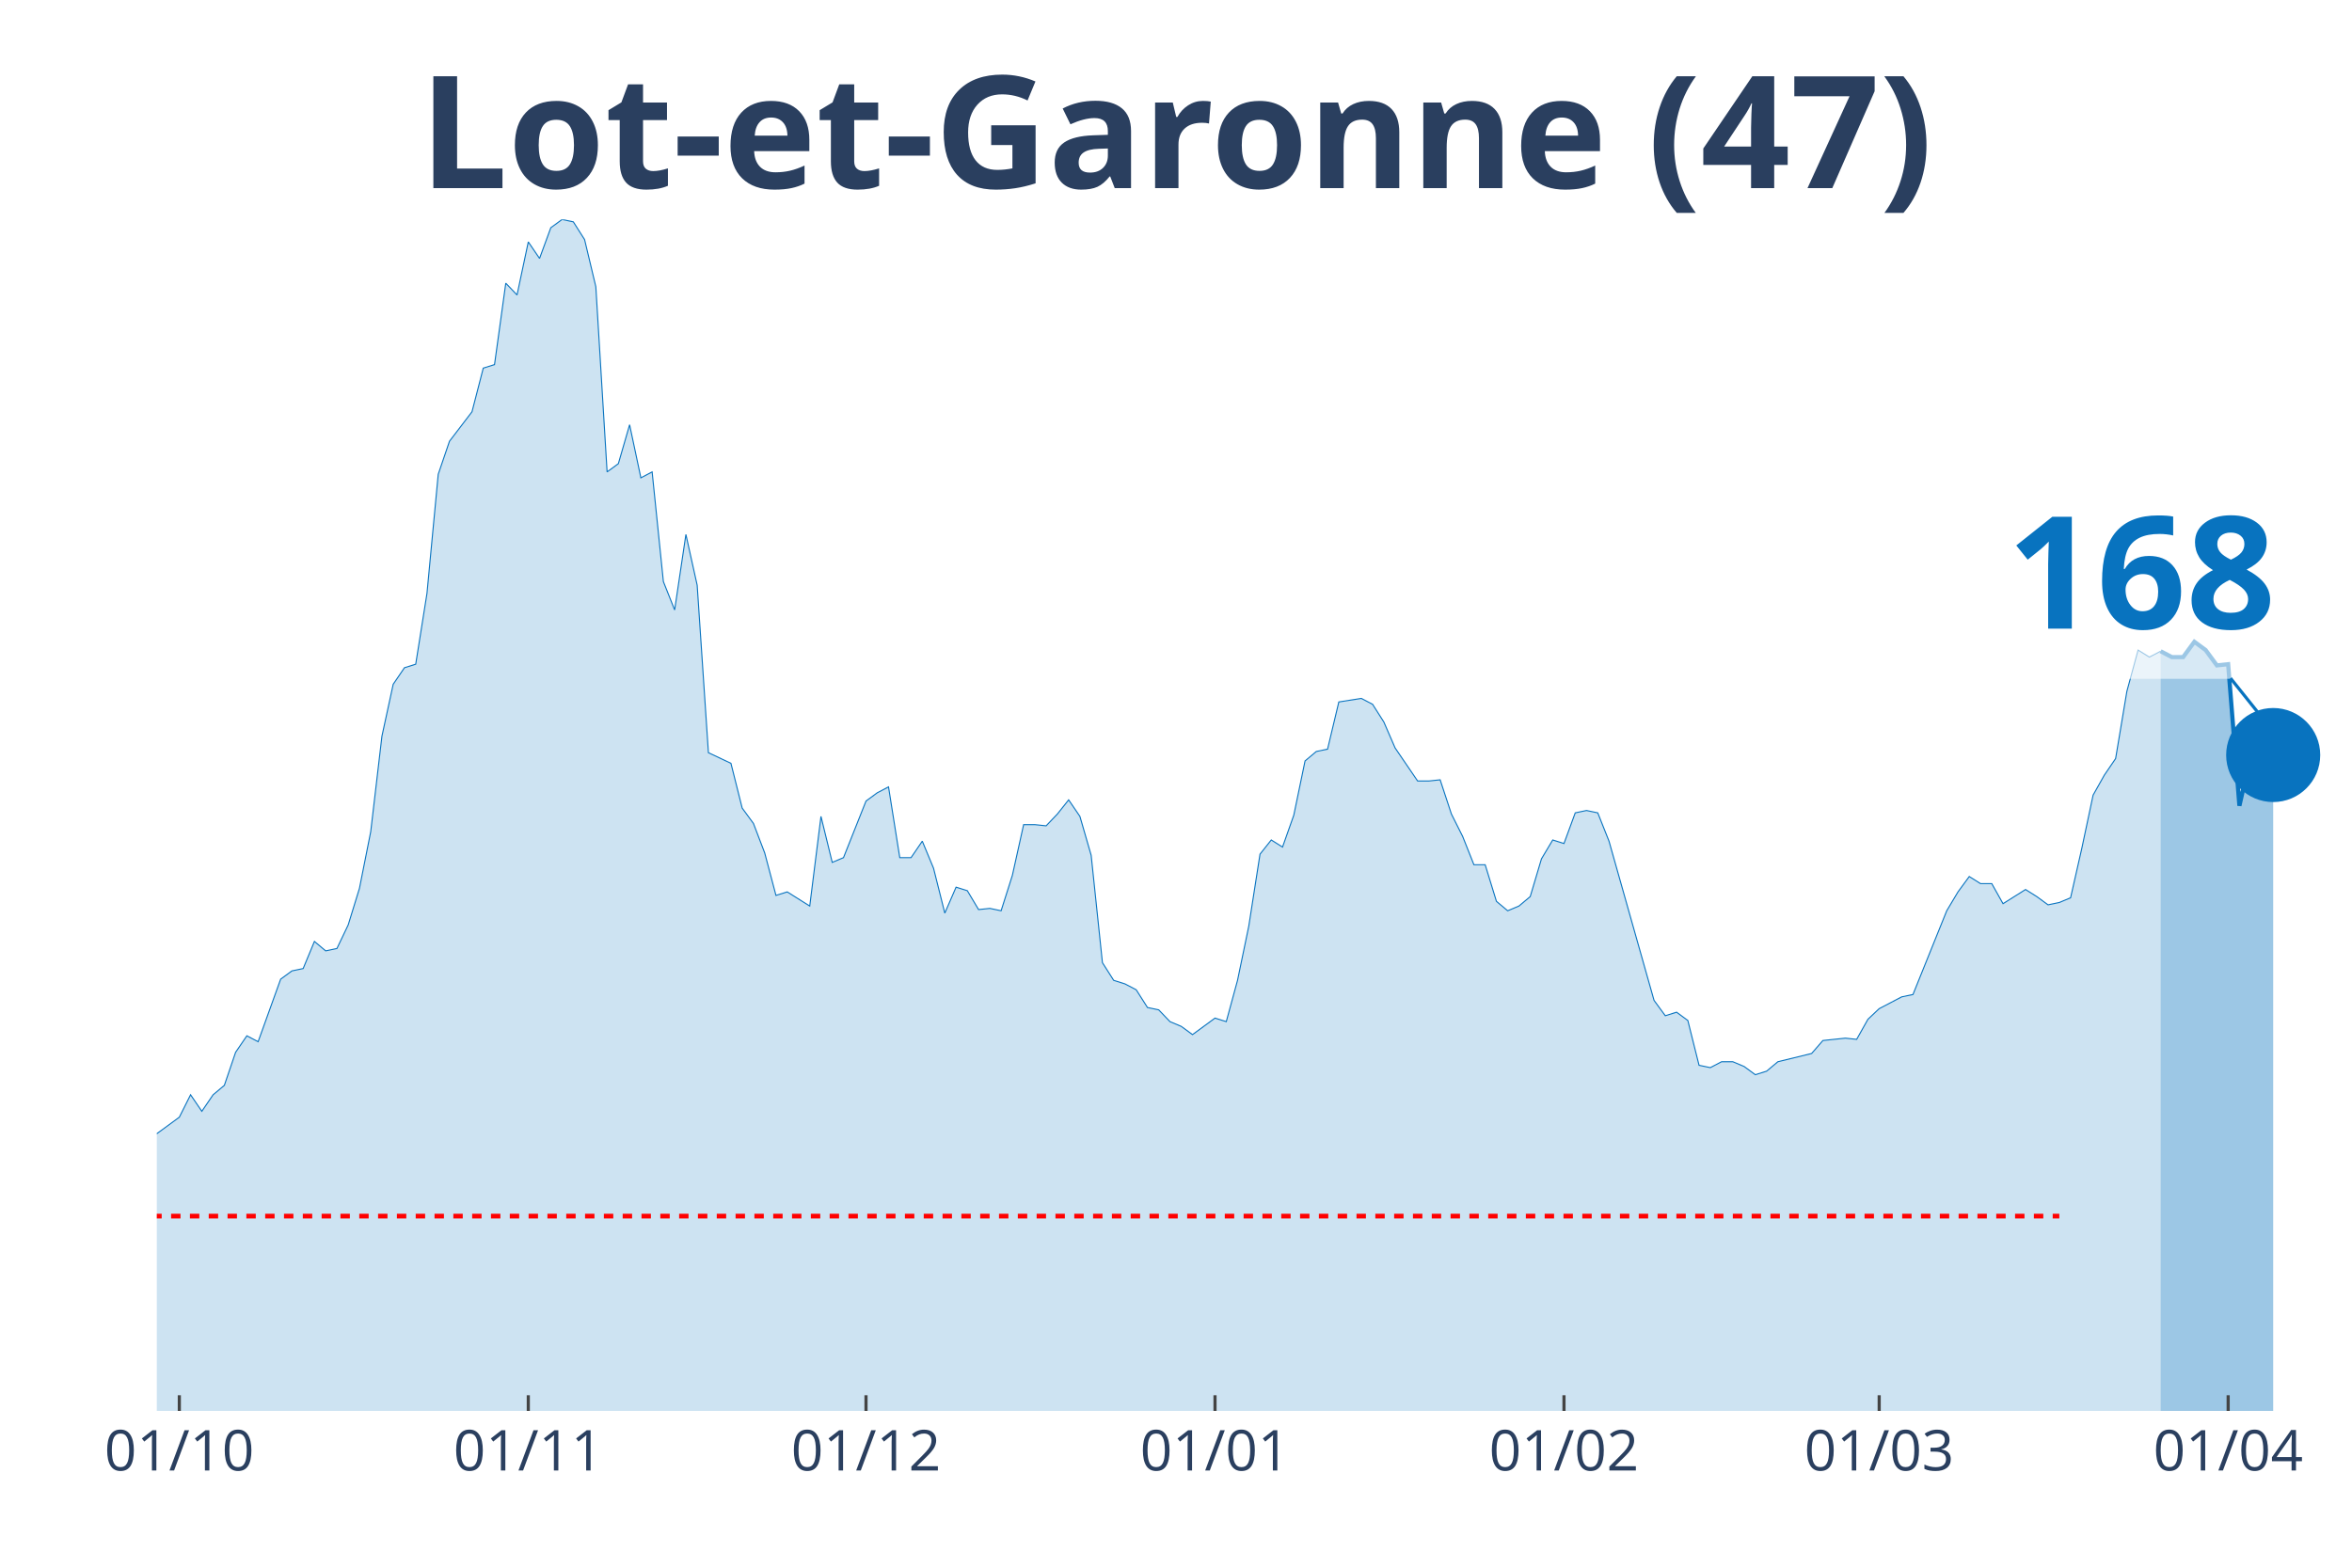
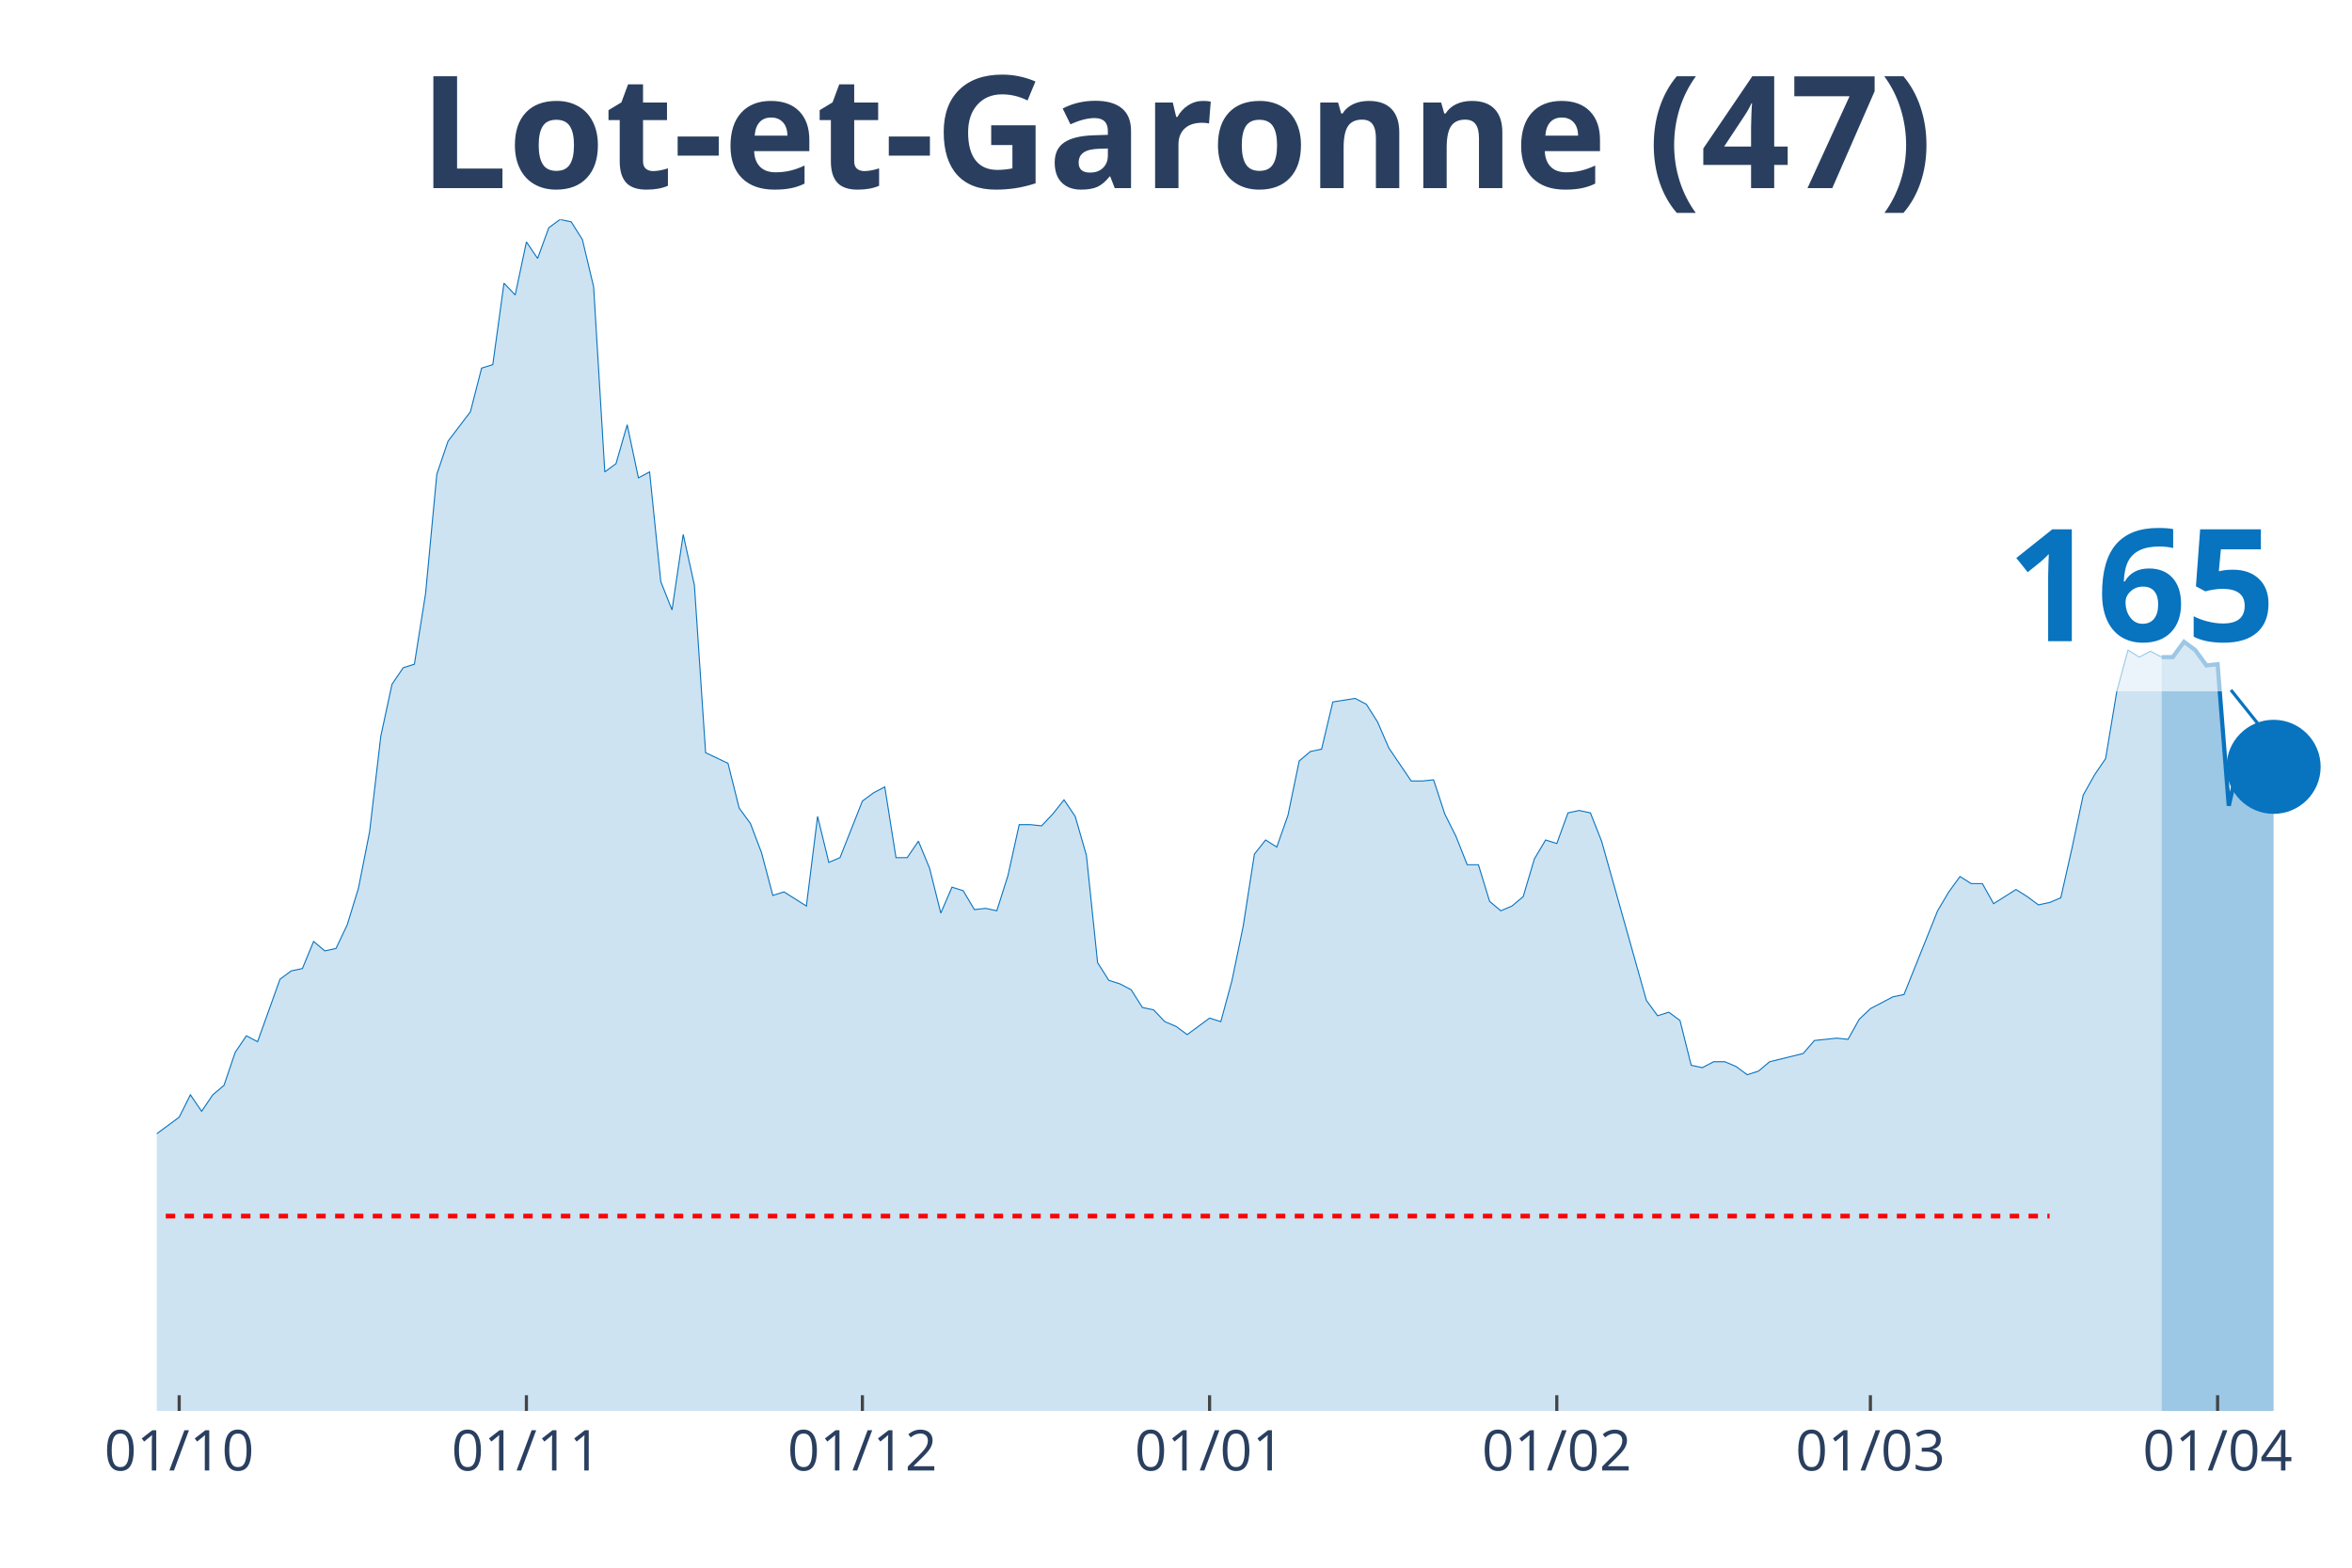
<svg xmlns="http://www.w3.org/2000/svg" class="main-svg" width="1125" height="750" style="" viewBox="0 0 750 500">
  <rect x="0" y="0" width="750" height="500" style="fill: rgb(0, 0, 0); fill-opacity: 0;" />
-   <defs id="defs-08122f">
+   <defs id="defs-a41d98">
    <g class="clips">
-       <clipPath id="clip08122fxyplot" class="plotclip">
+       <clipPath id="clipa41d98xyplot" class="plotclip">
        <rect width="700" height="380" />
      </clipPath>
-       <clipPath class="axesclip" id="clip08122fx">
+       <clipPath class="axesclip" id="clipa41d98x">
        <rect x="50" y="0" width="700" height="500" />
      </clipPath>
-       <clipPath class="axesclip" id="clip08122fy">
+       <clipPath class="axesclip" id="clipa41d98y">
        <rect x="0" y="70" width="750" height="380" />
      </clipPath>
-       <clipPath class="axesclip" id="clip08122fxy">
+       <clipPath class="axesclip" id="clipa41d98xy">
        <rect x="50" y="70" width="700" height="380" />
      </clipPath>
    </g>
    <g class="gradients" />
  </defs>
  <g class="bglayer">
    <rect class="bg" x="50" y="70" width="700" height="380" style="fill: rgb(0, 0, 0); fill-opacity: 0; stroke-width: 0;" />
  </g>
  <g class="layer-below">
    <g class="imagelayer" />
    <g class="shapelayer" />
  </g>
  <g class="cartesianlayer">
    <g class="subplot xy">
      <g class="layer-subplot">
        <g class="shapelayer" />
        <g class="imagelayer" />
      </g>
      <g class="gridlayer">
        <g class="x">
-           <path class="xgrid crisp" transform="translate(57.18,0)" d="M0,70v380" style="stroke: rgb(255, 255, 255); stroke-opacity: 1; stroke-width: 1px;" />
-           <path class="xgrid crisp" transform="translate(168.46,0)" d="M0,70v380" style="stroke: rgb(255, 255, 255); stroke-opacity: 1; stroke-width: 1px;" />
-           <path class="xgrid crisp" transform="translate(276.15,0)" d="M0,70v380" style="stroke: rgb(255, 255, 255); stroke-opacity: 1; stroke-width: 1px;" />
-           <path class="xgrid crisp" transform="translate(387.44,0)" d="M0,70v380" style="stroke: rgb(255, 255, 255); stroke-opacity: 1; stroke-width: 1px;" />
-           <path class="xgrid crisp" transform="translate(498.72,0)" d="M0,70v380" style="stroke: rgb(255, 255, 255); stroke-opacity: 1; stroke-width: 1px;" />
-           <path class="xgrid crisp" transform="translate(599.23,0)" d="M0,70v380" style="stroke: rgb(255, 255, 255); stroke-opacity: 1; stroke-width: 1px;" />
-           <path class="xgrid crisp" transform="translate(710.51,0)" d="M0,70v380" style="stroke: rgb(255, 255, 255); stroke-opacity: 1; stroke-width: 1px;" />
+           <path class="xgrid crisp" transform="translate(57.14,0)" d="M0,70v380" style="stroke: rgb(255, 255, 255); stroke-opacity: 1; stroke-width: 1px;" />
+           <path class="xgrid crisp" transform="translate(167.86,0)" d="M0,70v380" style="stroke: rgb(255, 255, 255); stroke-opacity: 1; stroke-width: 1px;" />
+           <path class="xgrid crisp" transform="translate(275,0)" d="M0,70v380" style="stroke: rgb(255, 255, 255); stroke-opacity: 1; stroke-width: 1px;" />
+           <path class="xgrid crisp" transform="translate(385.71,0)" d="M0,70v380" style="stroke: rgb(255, 255, 255); stroke-opacity: 1; stroke-width: 1px;" />
+           <path class="xgrid crisp" transform="translate(496.43,0)" d="M0,70v380" style="stroke: rgb(255, 255, 255); stroke-opacity: 1; stroke-width: 1px;" />
+           <path class="xgrid crisp" transform="translate(596.43,0)" d="M0,70v380" style="stroke: rgb(255, 255, 255); stroke-opacity: 1; stroke-width: 1px;" />
+           <path class="xgrid crisp" transform="translate(707.14,0)" d="M0,70v380" style="stroke: rgb(255, 255, 255); stroke-opacity: 1; stroke-width: 1px;" />
        </g>
        <g class="y" />
      </g>
      <g class="zerolinelayer" />
      <path class="xlines-below" />
      <path class="ylines-below" />
      <g class="overlines-below" />
      <g class="xaxislayer-below" />
      <g class="yaxislayer-below" />
      <g class="overaxes-below" />
-       <g class="plot" transform="translate(50, 70)" clip-path="url('#clip08122fxyplot')">
+       <g class="plot" transform="translate(50, 70)" clip-path="url('#clipa41d98xyplot')">
        <g class="scatterlayer mlayer">
-           <g class="trace scatter trace117981" style="stroke-miterlimit: 2;">
+           <g class="trace scatter trace821c86" style="stroke-miterlimit: 2;">
            <g class="fills">
              <g>
-                 <path class="js-fill" d="M638.97,380L-488.21,380L-488.21,377.74L-247.69,377.74L-244.1,377.74L-229.74,376.99L-226.15,378.12L-204.62,373.98L-201.03,371.72L-193.85,369.84L-190.26,370.22L-183.08,369.84L-179.49,368.34L-175.9,367.21L-172.31,369.09L-165.13,366.83L-161.54,361.56L-147.18,338.99L-143.59,338.61L-140,328.46L-136.41,325.07L-129.23,317.17L-125.64,319.43L-122.05,322.44L-118.46,320.55L-114.87,322.44L-111.28,318.3L-104.1,309.64L-100.51,299.86L-96.92,297.98L-93.33,299.86L-89.74,298.36L-86.15,294.97L-78.97,297.98L-75.38,297.98L-71.79,299.86L-68.21,299.49L-64.62,302.12L-61.03,309.27L-57.44,309.64L-53.85,308.51L-50.26,312.28L-46.67,310.4L-43.08,311.52L-39.49,305.88L-35.9,296.1L-32.31,299.11L-25.13,297.6L-21.54,299.86L-17.95,299.49L-14.36,300.24L-10.77,298.73L-7.18,295.72L-3.59,292.71L0,291.58L7.18,286.32L10.77,279.17L14.36,284.44L17.95,279.17L21.54,276.16L25.13,265.62L28.72,260.36L32.31,262.24L39.49,242.3L43.08,239.66L46.67,238.91L50.26,230.26L53.85,233.27L57.44,232.51L61.03,224.99L64.62,213.33L68.21,195.27L71.79,164.79L75.38,148.24L78.97,142.97L82.56,141.84L86.15,119.27L89.74,81.27L93.33,70.73L100.51,61.33L104.1,47.41L107.69,46.28L111.28,20.32L114.87,24.08L118.46,7.15L122.05,12.42L125.64,2.63L129.23,0L132.82,0.75L136.41,6.4L140,21.45L143.59,80.51L147.18,77.88L150.77,65.47L154.36,82.4L157.95,80.51L161.54,115.5L165.13,124.53L168.72,100.46L172.31,116.63L175.9,170.06L183.08,173.45L186.67,187.74L190.26,192.63L193.85,202.04L197.44,215.58L201.03,214.46L208.21,218.97L211.79,190.38L215.38,205.05L218.97,203.54L226.15,185.49L229.74,182.85L233.33,180.97L236.92,203.54L240.51,203.54L244.1,198.28L247.69,206.93L251.28,221.23L254.87,212.95L258.46,214.08L262.05,220.1L265.64,219.72L269.23,220.48L272.82,209.19L276.41,193.01L280,193.01L283.59,193.39L287.18,189.62L290.77,185.11L294.36,190.38L297.95,202.79L301.54,237.03L305.13,242.67L308.72,243.8L312.31,245.68L315.9,251.33L319.49,252.08L323.08,255.84L326.67,257.35L330.26,259.98L337.44,254.71L341.03,255.84L344.62,242.67L348.21,225.37L351.79,202.42L355.38,197.9L358.97,200.16L362.56,190L366.15,172.69L369.74,169.68L373.33,168.93L376.92,153.88L384.1,152.75L387.69,154.63L391.28,160.28L394.87,168.55L402.05,179.09L405.64,179.09L409.23,178.71L412.82,189.62L416.41,196.77L420,205.8L423.59,205.8L427.18,217.47L430.77,220.48L434.36,218.97L437.95,215.96L441.54,203.92L445.13,197.9L448.72,199.03L452.31,189.25L455.9,188.5L459.49,189.25L463.08,198.28L477.44,249.07L481.03,253.96L484.62,252.83L488.21,255.47L491.79,269.76L495.38,270.51L498.97,268.63L502.56,268.63L506.15,270.14L509.74,272.77L513.33,271.64L516.92,268.63L527.69,266L531.28,261.86L538.46,261.11L542.05,261.49L545.64,255.09L549.23,251.7L556.41,247.94L560,247.19L570.77,220.48L574.36,214.46L577.95,209.56L581.54,211.82L585.13,211.82L588.72,218.22L595.9,213.7L599.49,215.96L603.08,218.59L606.67,217.84L610.26,216.34L613.85,200.53L617.44,183.6L621.03,177.21L624.62,171.94L628.21,150.5L631.79,137.33L635.38,139.58L638.97,137.7" style="fill: rgb(8, 115, 191); fill-opacity: 0.2; stroke-width: 0;" />
+                 <path class="js-fill" d="M639.29,380L-485.71,380L-485.71,377.74L-246.43,377.74L-242.86,377.74L-228.57,376.99L-225,378.12L-203.57,373.98L-200,371.72L-192.86,369.84L-189.29,370.22L-182.14,369.84L-178.57,368.34L-175,367.21L-171.43,369.09L-164.29,366.83L-160.71,361.56L-146.43,338.99L-142.86,338.61L-139.29,328.46L-135.71,325.07L-128.57,317.17L-125,319.43L-121.43,322.44L-117.86,320.55L-114.29,322.44L-110.71,318.3L-103.57,309.64L-100,299.86L-96.43,297.98L-92.86,299.86L-89.29,298.36L-85.71,294.97L-78.57,297.98L-75,297.98L-71.43,299.86L-67.86,299.49L-64.29,302.12L-60.71,309.27L-57.14,309.64L-53.57,308.51L-50,312.28L-46.43,310.4L-42.86,311.52L-39.29,305.88L-35.71,296.1L-32.14,299.11L-25,297.6L-21.43,299.86L-17.86,299.49L-14.29,300.24L-10.71,298.73L-7.14,295.72L-3.57,292.71L0,291.58L7.14,286.32L10.71,279.17L14.29,284.44L17.86,279.17L21.43,276.16L25,265.62L28.57,260.36L32.14,262.24L39.29,242.3L42.86,239.66L46.43,238.91L50,230.26L53.57,233.27L57.14,232.51L60.71,224.99L64.29,213.33L67.86,195.27L71.43,164.79L75,148.24L78.57,142.97L82.14,141.84L85.71,119.27L89.29,81.27L92.86,70.73L100,61.33L103.57,47.41L107.14,46.28L110.71,20.32L114.29,24.08L117.86,7.15L121.43,12.42L125,2.63L128.57,0L132.14,0.75L135.71,6.4L139.29,21.45L142.86,80.51L146.43,77.88L150,65.47L153.57,82.4L157.14,80.51L160.71,115.5L164.29,124.53L167.86,100.46L171.43,116.63L175,170.06L182.14,173.45L185.71,187.74L189.29,192.63L192.86,202.04L196.43,215.58L200,214.46L207.14,218.97L210.71,190.38L214.29,205.05L217.86,203.54L225,185.49L228.57,182.85L232.14,180.97L235.71,203.54L239.29,203.54L242.86,198.28L246.43,206.93L250,221.23L253.57,212.95L257.14,214.08L260.71,220.1L264.29,219.72L267.86,220.48L271.43,209.19L275,193.01L278.57,193.01L282.14,193.39L285.71,189.62L289.29,185.11L292.86,190.38L296.43,202.79L300,237.03L303.57,242.67L307.14,243.8L310.71,245.68L314.29,251.33L317.86,252.08L321.43,255.84L325,257.35L328.57,259.98L335.71,254.71L339.29,255.84L342.86,242.67L346.43,225.37L350,202.42L353.57,197.9L357.14,200.16L360.71,190L364.29,172.69L367.86,169.68L371.43,168.93L375,153.88L382.14,152.75L385.71,154.63L389.29,160.28L392.86,168.55L400,179.09L403.57,179.09L407.14,178.71L410.71,189.62L414.29,196.77L417.86,205.8L421.43,205.8L425,217.47L428.57,220.48L432.14,218.97L435.71,215.96L439.29,203.92L442.86,197.9L446.43,199.03L450,189.25L453.57,188.5L457.14,189.25L460.71,198.28L475,249.07L478.57,253.96L482.14,252.83L485.71,255.47L489.29,269.76L492.86,270.51L496.43,268.63L500,268.63L503.57,270.14L507.14,272.77L510.71,271.64L514.29,268.63L525,266L528.57,261.86L535.71,261.11L539.29,261.49L542.86,255.09L546.43,251.7L553.57,247.94L557.14,247.19L567.86,220.48L571.43,214.46L575,209.56L578.57,211.82L582.14,211.82L585.71,218.22L592.86,213.7L596.43,215.96L600,218.59L603.57,217.84L607.14,216.34L610.71,200.53L614.29,183.6L617.86,177.21L621.43,171.94L625,150.5L628.57,137.33L632.14,139.58L635.71,137.7L639.29,139.58" style="fill: rgb(8, 115, 191); fill-opacity: 0.2; stroke-width: 0;" />
              </g>
            </g>
            <g class="errorbars" />
            <g class="lines">
-               <path class="js-line" d="M-488.21,377.74L-247.69,377.74L-244.1,377.74L-229.74,376.99L-226.15,378.12L-204.62,373.98L-201.03,371.72L-193.85,369.84L-190.26,370.22L-183.08,369.84L-179.49,368.34L-175.9,367.21L-172.31,369.09L-165.13,366.83L-161.54,361.56L-147.18,338.99L-143.59,338.61L-140,328.46L-136.41,325.07L-129.23,317.17L-125.64,319.43L-122.05,322.44L-118.46,320.55L-114.87,322.44L-111.28,318.3L-104.1,309.64L-100.51,299.86L-96.92,297.98L-93.33,299.86L-89.74,298.36L-86.15,294.97L-78.97,297.98L-75.38,297.98L-71.79,299.86L-68.21,299.49L-64.62,302.12L-61.03,309.27L-57.44,309.64L-53.85,308.51L-50.26,312.28L-46.67,310.4L-43.08,311.52L-39.49,305.88L-35.9,296.1L-32.31,299.11L-25.13,297.6L-21.54,299.86L-17.95,299.49L-14.36,300.24L-10.77,298.73L-7.18,295.72L-3.59,292.71L0,291.58L7.18,286.32L10.77,279.17L14.36,284.44L17.95,279.17L21.54,276.16L25.13,265.62L28.72,260.36L32.31,262.24L39.49,242.3L43.08,239.66L46.67,238.91L50.26,230.26L53.85,233.27L57.44,232.51L61.03,224.99L64.62,213.33L68.21,195.27L71.79,164.79L75.38,148.24L78.97,142.97L82.56,141.84L86.15,119.27L89.74,81.27L93.33,70.73L100.51,61.33L104.1,47.41L107.69,46.28L111.28,20.32L114.87,24.08L118.46,7.15L122.05,12.42L125.64,2.63L129.23,0L132.82,0.75L136.41,6.4L140,21.45L143.59,80.51L147.18,77.88L150.77,65.47L154.36,82.4L157.95,80.51L161.54,115.5L165.13,124.53L168.72,100.46L172.31,116.63L175.9,170.06L183.08,173.45L186.67,187.74L190.26,192.63L193.85,202.04L197.44,215.58L201.03,214.46L208.21,218.97L211.79,190.38L215.38,205.05L218.97,203.54L226.15,185.49L229.74,182.85L233.33,180.97L236.92,203.54L240.51,203.54L244.1,198.28L247.69,206.93L251.28,221.23L254.87,212.95L258.46,214.08L262.05,220.1L265.64,219.72L269.23,220.48L272.82,209.19L276.41,193.01L280,193.01L283.59,193.39L287.18,189.62L290.77,185.11L294.36,190.38L297.95,202.79L301.54,237.03L305.13,242.67L308.72,243.8L312.31,245.68L315.9,251.33L319.49,252.08L323.08,255.84L326.67,257.35L330.26,259.98L337.44,254.71L341.03,255.84L344.62,242.67L348.21,225.37L351.79,202.42L355.38,197.9L358.97,200.16L362.56,190L366.15,172.69L369.74,169.68L373.33,168.93L376.92,153.88L384.1,152.75L387.69,154.63L391.28,160.28L394.87,168.55L402.05,179.09L405.64,179.09L409.23,178.71L412.82,189.62L416.41,196.77L420,205.8L423.59,205.8L427.18,217.47L430.77,220.48L434.36,218.97L437.95,215.96L441.54,203.92L445.13,197.9L448.72,199.03L452.31,189.25L455.9,188.5L459.49,189.25L463.08,198.28L477.44,249.07L481.03,253.96L484.62,252.83L488.21,255.47L491.79,269.76L495.38,270.51L498.97,268.63L502.56,268.63L506.15,270.14L509.74,272.77L513.33,271.64L516.92,268.63L527.69,266L531.28,261.86L538.46,261.11L542.05,261.49L545.64,255.09L549.23,251.7L556.41,247.94L560,247.19L570.77,220.48L574.36,214.46L577.95,209.56L581.54,211.82L585.13,211.82L588.72,218.22L595.9,213.7L599.49,215.96L603.08,218.59L606.67,217.84L610.26,216.34L613.85,200.53L617.44,183.6L621.03,177.21L624.62,171.94L628.21,150.5L631.79,137.33L635.38,139.58L638.97,137.7" style="vector-effect: non-scaling-stroke; fill: none; stroke: rgb(8, 115, 191); stroke-opacity: 1; stroke-width: 0.5px; opacity: 1;" />
+               <path class="js-line" d="M-485.71,377.74L-246.43,377.74L-242.86,377.74L-228.57,376.99L-225,378.12L-203.57,373.98L-200,371.72L-192.86,369.84L-189.29,370.22L-182.14,369.84L-178.57,368.34L-175,367.21L-171.43,369.09L-164.29,366.83L-160.71,361.56L-146.43,338.99L-142.86,338.61L-139.29,328.46L-135.71,325.07L-128.57,317.17L-125,319.43L-121.43,322.44L-117.86,320.55L-114.29,322.44L-110.71,318.3L-103.57,309.64L-100,299.86L-96.43,297.98L-92.86,299.86L-89.29,298.36L-85.71,294.97L-78.57,297.98L-75,297.98L-71.43,299.86L-67.86,299.49L-64.29,302.12L-60.71,309.27L-57.14,309.64L-53.57,308.51L-50,312.28L-46.43,310.4L-42.86,311.52L-39.29,305.88L-35.71,296.1L-32.14,299.11L-25,297.6L-21.43,299.86L-17.86,299.49L-14.29,300.24L-10.71,298.73L-7.14,295.72L-3.57,292.71L0,291.58L7.14,286.32L10.71,279.17L14.29,284.44L17.86,279.17L21.43,276.16L25,265.62L28.57,260.36L32.14,262.24L39.29,242.3L42.86,239.66L46.43,238.91L50,230.26L53.57,233.27L57.14,232.51L60.71,224.99L64.29,213.33L67.86,195.27L71.43,164.79L75,148.24L78.57,142.97L82.14,141.84L85.71,119.27L89.29,81.27L92.86,70.73L100,61.33L103.57,47.41L107.14,46.28L110.71,20.32L114.29,24.08L117.86,7.15L121.43,12.42L125,2.63L128.57,0L132.14,0.75L135.71,6.4L139.29,21.45L142.86,80.51L146.43,77.88L150,65.47L153.57,82.4L157.14,80.51L160.71,115.5L164.29,124.53L167.86,100.46L171.43,116.63L175,170.06L182.14,173.45L185.71,187.74L189.29,192.63L192.86,202.04L196.43,215.58L200,214.46L207.14,218.97L210.71,190.38L214.29,205.05L217.86,203.54L225,185.49L228.57,182.85L232.14,180.97L235.71,203.54L239.29,203.54L242.86,198.28L246.43,206.93L250,221.23L253.57,212.95L257.14,214.08L260.71,220.1L264.29,219.72L267.86,220.48L271.43,209.19L275,193.01L278.57,193.01L282.14,193.39L285.71,189.62L289.29,185.11L292.86,190.38L296.43,202.79L300,237.03L303.57,242.67L307.14,243.8L310.71,245.68L314.29,251.33L317.86,252.08L321.43,255.84L325,257.35L328.57,259.98L335.71,254.71L339.29,255.84L342.86,242.67L346.43,225.37L350,202.42L353.57,197.9L357.14,200.16L360.71,190L364.29,172.69L367.86,169.68L371.43,168.93L375,153.88L382.14,152.75L385.71,154.63L389.29,160.28L392.86,168.55L400,179.09L403.57,179.09L407.14,178.71L410.71,189.62L414.29,196.77L417.86,205.8L421.43,205.8L425,217.47L428.57,220.48L432.14,218.97L435.71,215.96L439.29,203.92L442.86,197.9L446.43,199.03L450,189.25L453.57,188.5L457.14,189.25L460.71,198.28L475,249.07L478.57,253.96L482.14,252.83L485.71,255.47L489.29,269.76L492.86,270.51L496.43,268.63L500,268.63L503.57,270.14L507.14,272.77L510.71,271.64L514.29,268.63L525,266L528.57,261.86L535.71,261.11L539.29,261.49L542.86,255.09L546.43,251.7L553.57,247.94L557.14,247.19L567.86,220.48L571.43,214.46L575,209.56L578.57,211.82L582.14,211.82L585.71,218.22L592.86,213.7L596.43,215.96L600,218.59L603.57,217.84L607.14,216.34L610.71,200.53L614.29,183.6L617.86,177.21L621.43,171.94L625,150.5L628.57,137.33L632.14,139.58L635.71,137.7L639.29,139.58" style="vector-effect: non-scaling-stroke; fill: none; stroke: rgb(8, 115, 191); stroke-opacity: 1; stroke-width: 0.5px; opacity: 1;" />
            </g>
            <g class="points" />
            <g class="text" />
          </g>
-           <g class="trace scatter trace67028b" style="stroke-miterlimit: 2;">
+           <g class="trace scatter trace281187" style="stroke-miterlimit: 2;">
            <g class="fills">
              <g>
-                 <path class="js-fill" d="M674.87,380L638.97,380L638.97,137.7L642.56,139.58L646.15,139.58L649.74,134.69L653.33,137.33L656.92,142.22L660.51,141.84L664.1,186.99L667.69,171.19L671.28,167.8L674.87,170.81" style="fill: rgb(8, 115, 191); fill-opacity: 0.4; stroke-width: 0;" />
+                 <path class="js-fill" d="M675,380L639.29,380L639.29,139.58L642.86,139.58L646.43,134.69L650,137.33L653.57,142.22L657.14,141.84L660.71,186.99L664.29,171.19L667.86,167.8L675,174.57" style="fill: rgb(8, 115, 191); fill-opacity: 0.4; stroke-width: 0;" />
              </g>
            </g>
            <g class="errorbars" />
            <g class="lines">
-               <path class="js-line" d="M638.97,137.7L642.56,139.58L646.15,139.58L649.74,134.69L653.33,137.33L656.92,142.22L660.51,141.84L664.1,186.99L667.69,171.19L671.28,167.8L674.87,170.81" style="vector-effect: non-scaling-stroke; fill: none; stroke: rgb(8, 115, 191); stroke-opacity: 1; stroke-width: 2px; opacity: 1;" />
+               <path class="js-line" d="M639.29,139.58L642.86,139.58L646.43,134.69L650,137.33L653.57,142.22L657.14,141.84L660.71,186.99L664.29,171.19L667.86,167.8L675,174.57" style="vector-effect: non-scaling-stroke; fill: none; stroke: rgb(8, 115, 191); stroke-opacity: 1; stroke-width: 2px; opacity: 1;" />
            </g>
            <g class="points" />
            <g class="text" />
          </g>
-           <g class="trace scatter trace27f9a8" style="stroke-miterlimit: 2; opacity: 1;">
+           <g class="trace scatter tracea1f80c" style="stroke-miterlimit: 2; opacity: 1;">
            <g class="fills" />
            <g class="errorbars" />
            <g class="lines" />
            <g class="points">
-               <path class="point" transform="translate(674.87,170.81)" d="M15,0A15,15 0 1,1 0,-15A15,15 0 0,1 15,0Z" style="opacity: 1; stroke-width: 0px; fill: rgb(8, 115, 191); fill-opacity: 1;" />
+               <path class="point" transform="translate(675,174.57)" d="M15,0A15,15 0 1,1 0,-15A15,15 0 0,1 15,0Z" style="opacity: 1; stroke-width: 0px; fill: rgb(8, 115, 191); fill-opacity: 1;" />
            </g>
            <g class="text" />
          </g>
        </g>
      </g>
      <g class="overplot" />
      <path class="xlines-above crisp" style="fill: none; stroke-width: 1px; stroke: rgb(0, 0, 0); stroke-opacity: 0;" d="" />
      <path class="ylines-above crisp" style="fill: none;" d="M0,0" />
      <g class="overlines-above" />
      <g class="xaxislayer-above">
-         <path class="xtick ticks crisp" d="M0,450v-5" transform="translate(57.18,0)" style="stroke: rgb(68, 68, 68); stroke-opacity: 1; stroke-width: 1px;" />
-         <path class="xtick ticks crisp" d="M0,450v-5" transform="translate(168.46,0)" style="stroke: rgb(68, 68, 68); stroke-opacity: 1; stroke-width: 1px;" />
-         <path class="xtick ticks crisp" d="M0,450v-5" transform="translate(276.15,0)" style="stroke: rgb(68, 68, 68); stroke-opacity: 1; stroke-width: 1px;" />
-         <path class="xtick ticks crisp" d="M0,450v-5" transform="translate(387.44,0)" style="stroke: rgb(68, 68, 68); stroke-opacity: 1; stroke-width: 1px;" />
-         <path class="xtick ticks crisp" d="M0,450v-5" transform="translate(498.72,0)" style="stroke: rgb(68, 68, 68); stroke-opacity: 1; stroke-width: 1px;" />
-         <path class="xtick ticks crisp" d="M0,450v-5" transform="translate(599.23,0)" style="stroke: rgb(68, 68, 68); stroke-opacity: 1; stroke-width: 1px;" />
-         <path class="xtick ticks crisp" d="M0,450v-5" transform="translate(710.51,0)" style="stroke: rgb(68, 68, 68); stroke-opacity: 1; stroke-width: 1px;" />
+         <path class="xtick ticks crisp" d="M0,450v-5" transform="translate(57.14,0)" style="stroke: rgb(68, 68, 68); stroke-opacity: 1; stroke-width: 1px;" />
+         <path class="xtick ticks crisp" d="M0,450v-5" transform="translate(167.86,0)" style="stroke: rgb(68, 68, 68); stroke-opacity: 1; stroke-width: 1px;" />
+         <path class="xtick ticks crisp" d="M0,450v-5" transform="translate(275,0)" style="stroke: rgb(68, 68, 68); stroke-opacity: 1; stroke-width: 1px;" />
+         <path class="xtick ticks crisp" d="M0,450v-5" transform="translate(385.71,0)" style="stroke: rgb(68, 68, 68); stroke-opacity: 1; stroke-width: 1px;" />
+         <path class="xtick ticks crisp" d="M0,450v-5" transform="translate(496.43,0)" style="stroke: rgb(68, 68, 68); stroke-opacity: 1; stroke-width: 1px;" />
+         <path class="xtick ticks crisp" d="M0,450v-5" transform="translate(596.43,0)" style="stroke: rgb(68, 68, 68); stroke-opacity: 1; stroke-width: 1px;" />
+         <path class="xtick ticks crisp" d="M0,450v-5" transform="translate(707.14,0)" style="stroke: rgb(68, 68, 68); stroke-opacity: 1; stroke-width: 1px;" />
        <g class="xtick">
-           <text text-anchor="middle" x="0" y="469" transform="translate(57.18,0)" style="font-family: 'Open Sans', verdana, arial, sans-serif; font-size: 18px; fill: rgb(42, 63, 95); fill-opacity: 1; white-space: pre;">01/10</text>
+           <text text-anchor="middle" x="0" y="469" transform="translate(57.14,0)" style="font-family: 'Open Sans', verdana, arial, sans-serif; font-size: 18px; fill: rgb(42, 63, 95); fill-opacity: 1; white-space: pre;">01/10</text>
        </g>
        <g class="xtick">
-           <text text-anchor="middle" x="0" y="469" transform="translate(168.46,0)" style="font-family: 'Open Sans', verdana, arial, sans-serif; font-size: 18px; fill: rgb(42, 63, 95); fill-opacity: 1; white-space: pre;">01/11</text>
+           <text text-anchor="middle" x="0" y="469" transform="translate(167.86,0)" style="font-family: 'Open Sans', verdana, arial, sans-serif; font-size: 18px; fill: rgb(42, 63, 95); fill-opacity: 1; white-space: pre;">01/11</text>
        </g>
        <g class="xtick">
-           <text text-anchor="middle" x="0" y="469" transform="translate(276.15,0)" style="font-family: 'Open Sans', verdana, arial, sans-serif; font-size: 18px; fill: rgb(42, 63, 95); fill-opacity: 1; white-space: pre;">01/12</text>
+           <text text-anchor="middle" x="0" y="469" transform="translate(275,0)" style="font-family: 'Open Sans', verdana, arial, sans-serif; font-size: 18px; fill: rgb(42, 63, 95); fill-opacity: 1; white-space: pre;">01/12</text>
        </g>
        <g class="xtick">
-           <text text-anchor="middle" x="0" y="469" transform="translate(387.44,0)" style="font-family: 'Open Sans', verdana, arial, sans-serif; font-size: 18px; fill: rgb(42, 63, 95); fill-opacity: 1; white-space: pre;">01/01</text>
+           <text text-anchor="middle" x="0" y="469" transform="translate(385.71,0)" style="font-family: 'Open Sans', verdana, arial, sans-serif; font-size: 18px; fill: rgb(42, 63, 95); fill-opacity: 1; white-space: pre;">01/01</text>
        </g>
        <g class="xtick">
-           <text text-anchor="middle" x="0" y="469" transform="translate(498.72,0)" style="font-family: 'Open Sans', verdana, arial, sans-serif; font-size: 18px; fill: rgb(42, 63, 95); fill-opacity: 1; white-space: pre;">01/02</text>
+           <text text-anchor="middle" x="0" y="469" transform="translate(496.43,0)" style="font-family: 'Open Sans', verdana, arial, sans-serif; font-size: 18px; fill: rgb(42, 63, 95); fill-opacity: 1; white-space: pre;">01/02</text>
        </g>
        <g class="xtick">
-           <text text-anchor="middle" x="0" y="469" transform="translate(599.23,0)" style="font-family: 'Open Sans', verdana, arial, sans-serif; font-size: 18px; fill: rgb(42, 63, 95); fill-opacity: 1; white-space: pre;">01/03</text>
+           <text text-anchor="middle" x="0" y="469" transform="translate(596.43,0)" style="font-family: 'Open Sans', verdana, arial, sans-serif; font-size: 18px; fill: rgb(42, 63, 95); fill-opacity: 1; white-space: pre;">01/03</text>
        </g>
        <g class="xtick">
-           <text text-anchor="middle" x="0" y="469" transform="translate(710.51,0)" style="font-family: 'Open Sans', verdana, arial, sans-serif; font-size: 18px; fill: rgb(42, 63, 95); fill-opacity: 1; white-space: pre;">01/04</text>
+           <text text-anchor="middle" x="0" y="469" transform="translate(707.14,0)" style="font-family: 'Open Sans', verdana, arial, sans-serif; font-size: 18px; fill: rgb(42, 63, 95); fill-opacity: 1; white-space: pre;">01/04</text>
        </g>
      </g>
      <g class="yaxislayer-above" />
      <g class="overaxes-above" />
    </g>
  </g>
  <g class="polarlayer" />
  <g class="ternarylayer" />
  <g class="geolayer" />
  <g class="funnelarealayer" />
  <g class="pielayer" />
  <g class="treemaplayer" />
  <g class="sunburstlayer" />
  <g class="glimages" />
-   <defs id="topdefs-08122f">
+   <defs id="topdefs-a41d98">
    <g class="clips" />
  </defs>
  <g class="layer-above">
    <g class="imagelayer" />
    <g class="shapelayer">
-       <path data-index="0" fill-rule="evenodd" d="M-1967.44,387.86L656.67,387.86" clip-path="url('#clip08122fxy')" style="opacity: 1; stroke: rgb(255, 0, 0); stroke-opacity: 1; fill: rgb(0, 0, 0); fill-opacity: 0; stroke-dasharray: 3px, 3px; stroke-width: 1.5px;" />
+       <path data-index="0" fill-rule="evenodd" d="M-1957.14,387.86L653.57,387.86" clip-path="url('#clipa41d98xy')" style="opacity: 1; stroke: rgb(255, 0, 0); stroke-opacity: 1; fill: rgb(0, 0, 0); fill-opacity: 0; stroke-dasharray: 3px, 3px; stroke-width: 1.5px;" />
    </g>
  </g>
  <g class="infolayer">
    <g class="g-gtitle">
      <text class="gtitle" x="375" y="25" text-anchor="middle" dy="0.7em" style="font-family: 'Open Sans', verdana, arial, sans-serif; font-size: 50px; fill: rgb(42, 63, 95); opacity: 1; font-weight: normal; white-space: pre;">
        <tspan style="font-weight:bold">Lot-et-Garonne (47)</tspan>
      </text>
    </g>
    <g class="g-xtitle" />
    <g class="annotation" data-index="0" style="opacity: 1;">
-       <g class="annotation-text-g" transform="rotate(0,682.87,180.81)">
-         <g class="cursor-pointer" transform="translate(625, 145)">
+       <g class="annotation-text-g" transform="rotate(0,683,184.57)">
+         <g class="cursor-pointer" transform="translate(625, 149)">
          <rect class="bg" x="0.5" y="0.5" width="115" height="71" style="stroke-width: 1px; stroke: rgb(0, 0, 0); stroke-opacity: 0; fill: rgb(255, 255, 255); fill-opacity: 0.6;" />
          <text class="annotation-text" text-anchor="middle" x="57.812" y="55.5" style="font-family: 'Open Sans', verdana, arial, sans-serif; font-size: 50px; fill: rgb(8, 115, 191); fill-opacity: 1; white-space: pre;">
-             <tspan style="font-weight:bold">168 </tspan>
+             <tspan style="font-weight:bold">165 </tspan>
          </text>
        </g>
      </g>
      <g class="annotation-arrow-g" style="opacity: 1;">
-         <path d="M711.27,216.31L722.87,230.81" style="stroke-width: 1px; stroke: rgb(8, 115, 191); stroke-opacity: 1; stroke-dasharray: 0px, 0px, 18.569px, 18.569px;" />
+         <path d="M711.4,220.07L723,234.57" style="stroke-width: 1px; stroke: rgb(8, 115, 191); stroke-opacity: 1; stroke-dasharray: 0px, 0px, 18.569px, 18.569px;" />
      </g>
    </g>
  </g>
</svg>
